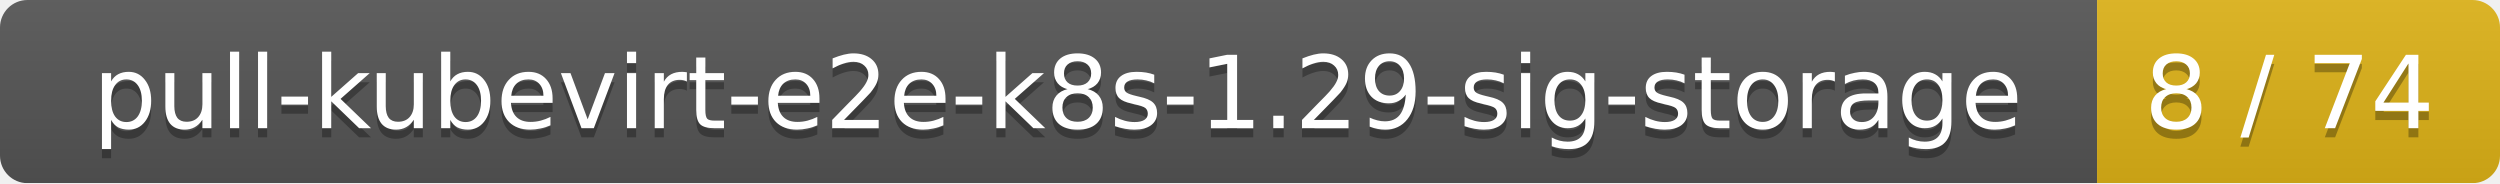
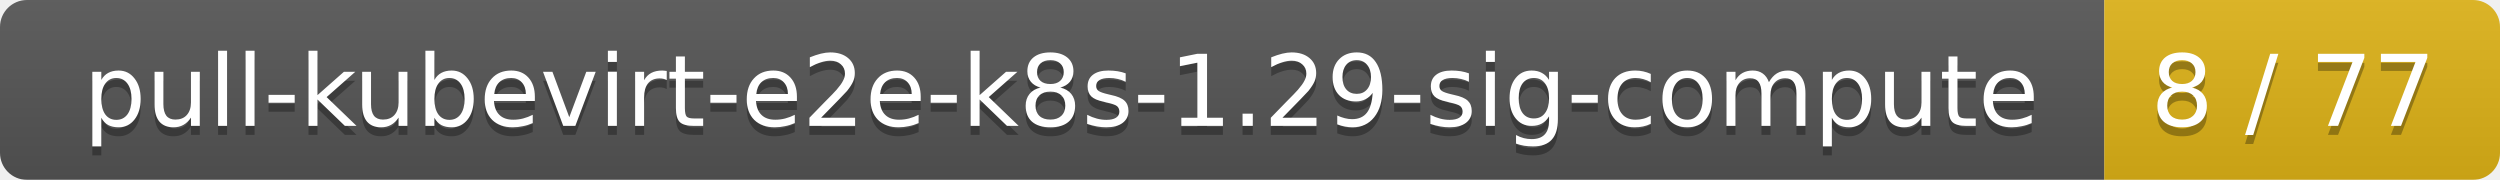
- <svg xmlns="http://www.w3.org/2000/svg" width="273" height="20">
+ <svg xmlns="http://www.w3.org/2000/svg" width="278" height="20">
  <linearGradient id="smooth" x2="0" y2="100%">
    <stop offset="0" stop-color="#bbb" stop-opacity=".1" />
    <stop offset="1" stop-opacity=".1" />
  </linearGradient>
  <mask id="round">
-     <rect width="273" height="20" rx="3" fill="#fff" />
+     <rect width="278" height="20" rx="3" fill="#fff" />
  </mask>
  <g mask="url(#round)">
-     <rect width="229" height="20" fill="#555" />
-     <rect x="229" width="44" height="20" fill="#dfb317" />
-     <rect width="273" height="20" fill="url(#smooth)" />
+     <rect width="234" height="20" fill="#555" />
+     <rect x="234" width="44" height="20" fill="#dfb317" />
+     <rect width="278" height="20" fill="url(#smooth)" />
  </g>
  <g fill="#fff" text-anchor="middle" font-family="DejaVu Sans,Verdana,Geneva,sans-serif" font-size="11">
-     <text x="115.5" y="15" fill="#010101" fill-opacity=".3">pull-kubevirt-e2e-k8s-1.29-sig-storage</text>
-     <text x="115.5" y="14">pull-kubevirt-e2e-k8s-1.29-sig-storage</text>
-     <text x="250" y="15" fill="#010101" fill-opacity=".3">8 / 74</text>
-     <text x="250" y="14">8 / 74</text>
+     <text x="118" y="15" fill="#010101" fill-opacity=".3">pull-kubevirt-e2e-k8s-1.29-sig-compute</text>
+     <text x="118" y="14">pull-kubevirt-e2e-k8s-1.29-sig-compute</text>
+     <text x="255" y="15" fill="#010101" fill-opacity=".3">8 / 77</text>
+     <text x="255" y="14">8 / 77</text>
  </g>
</svg>
